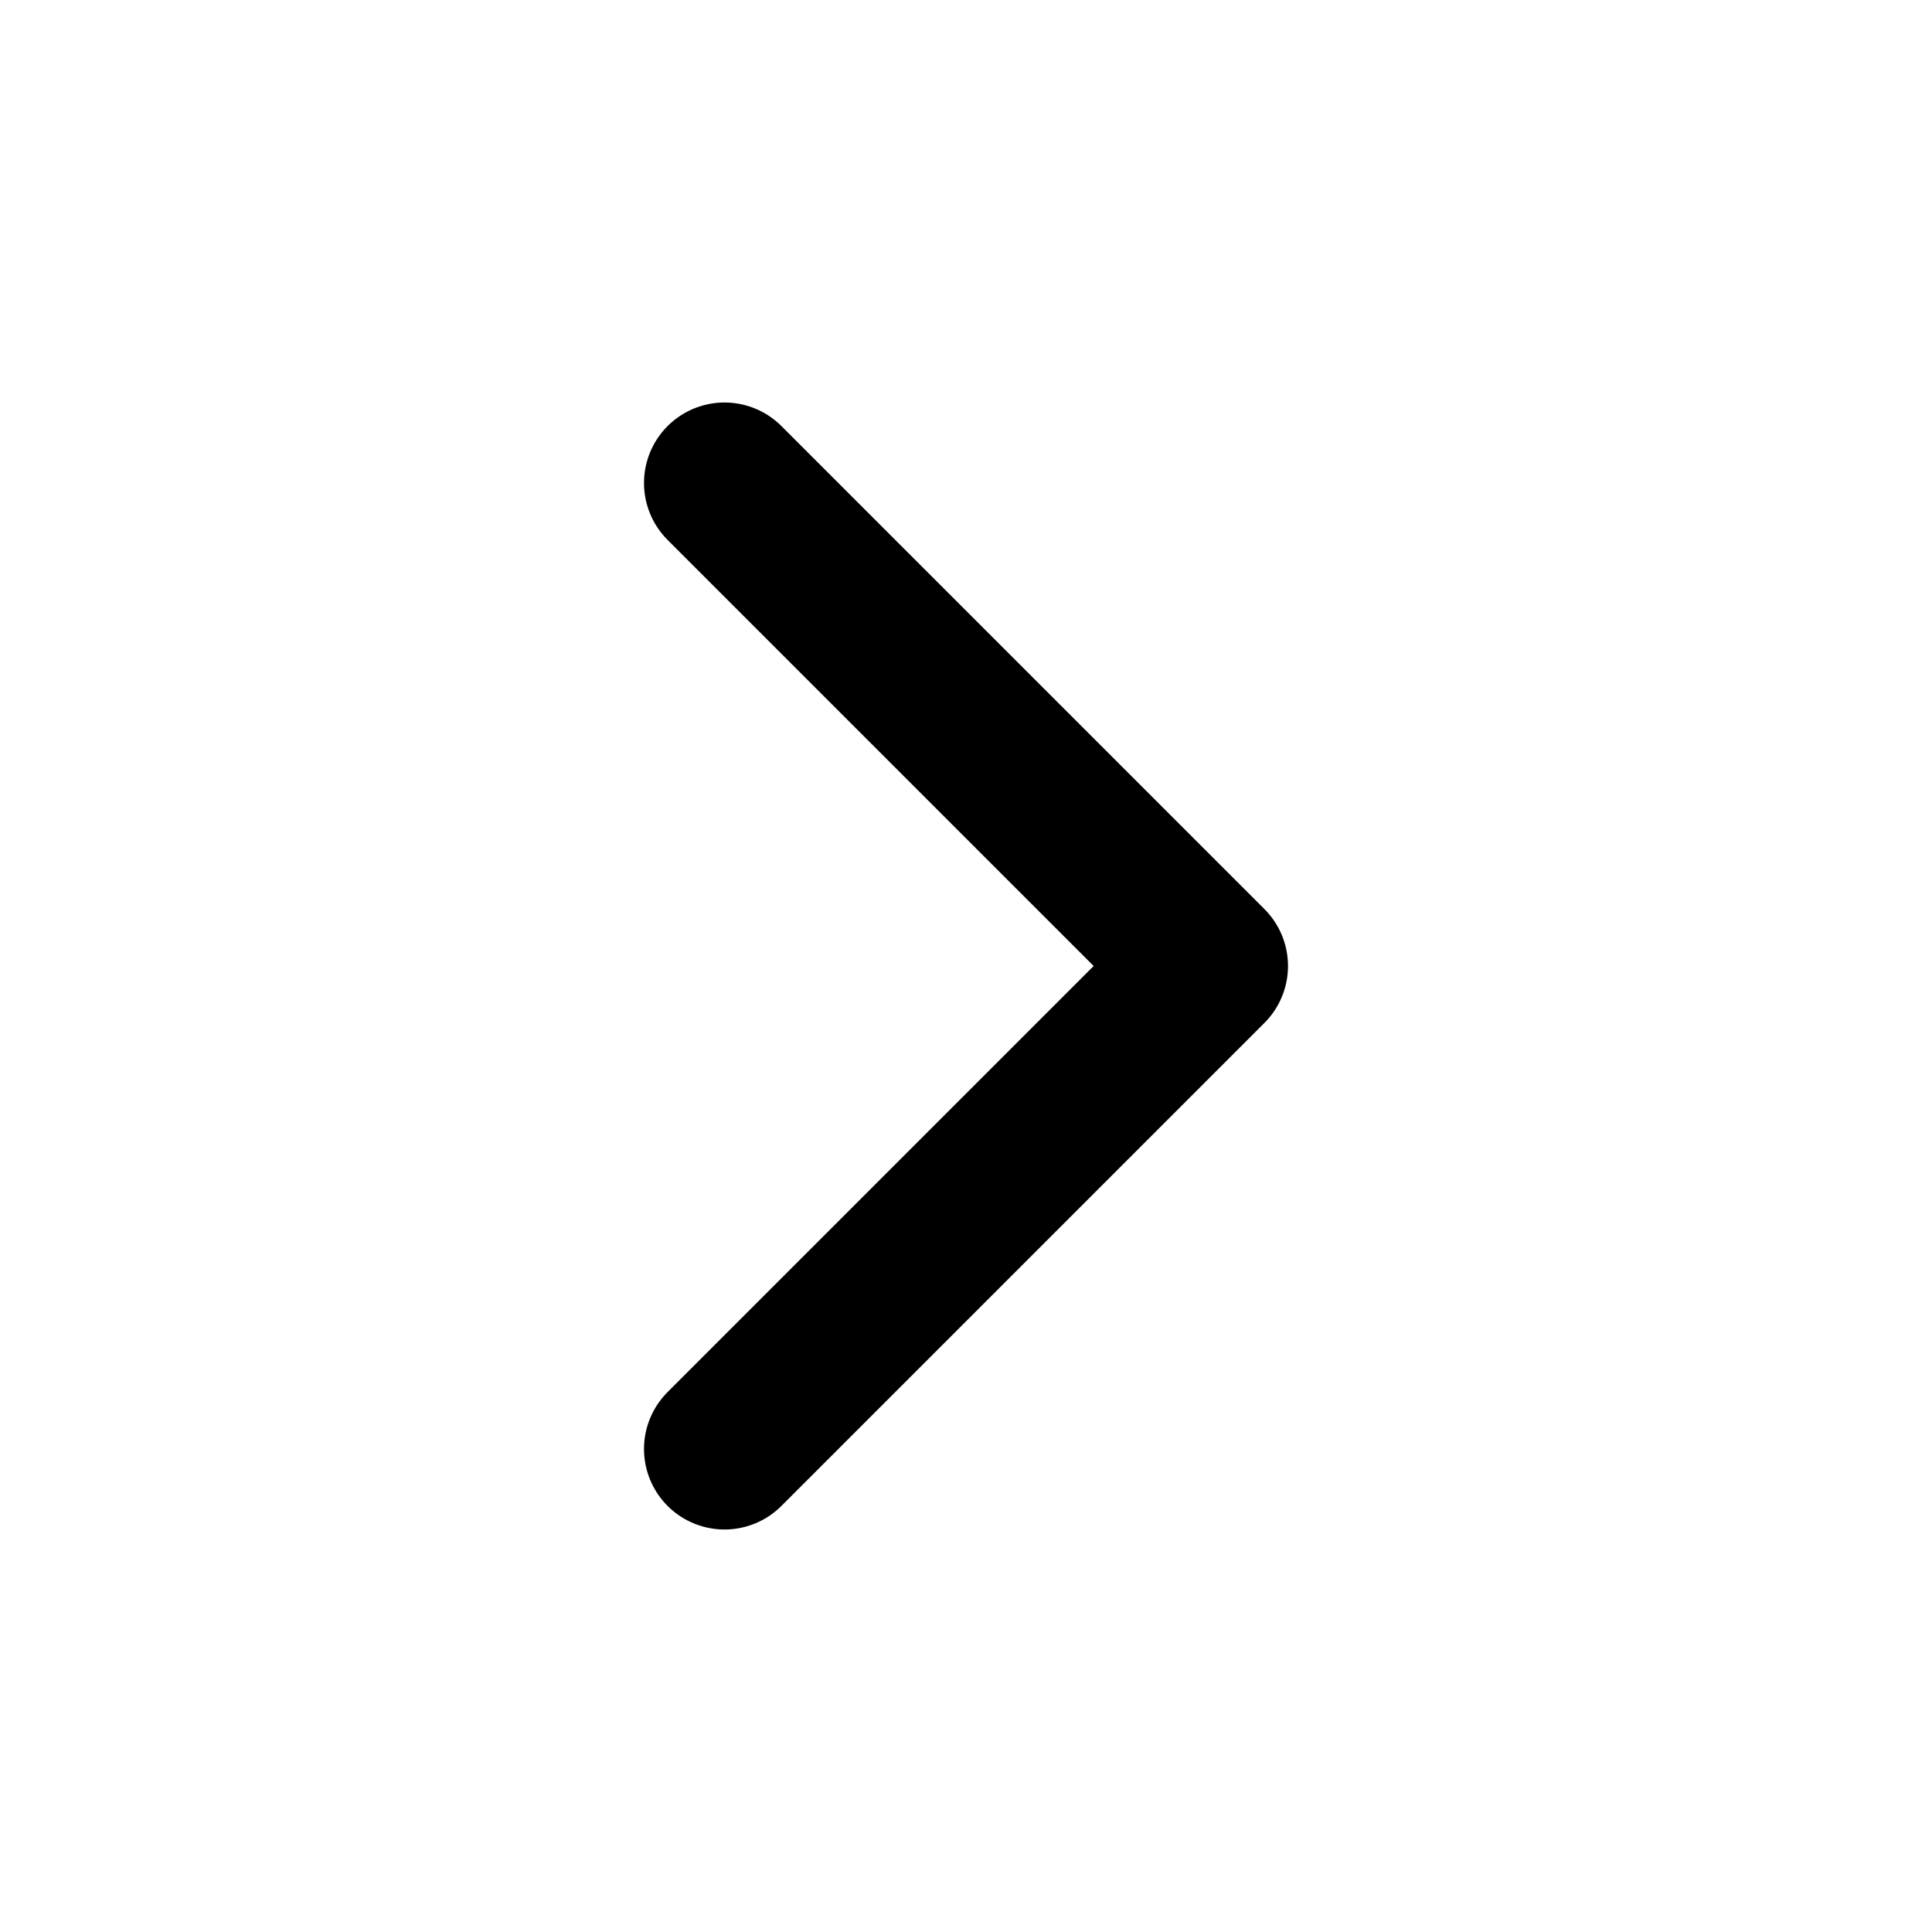
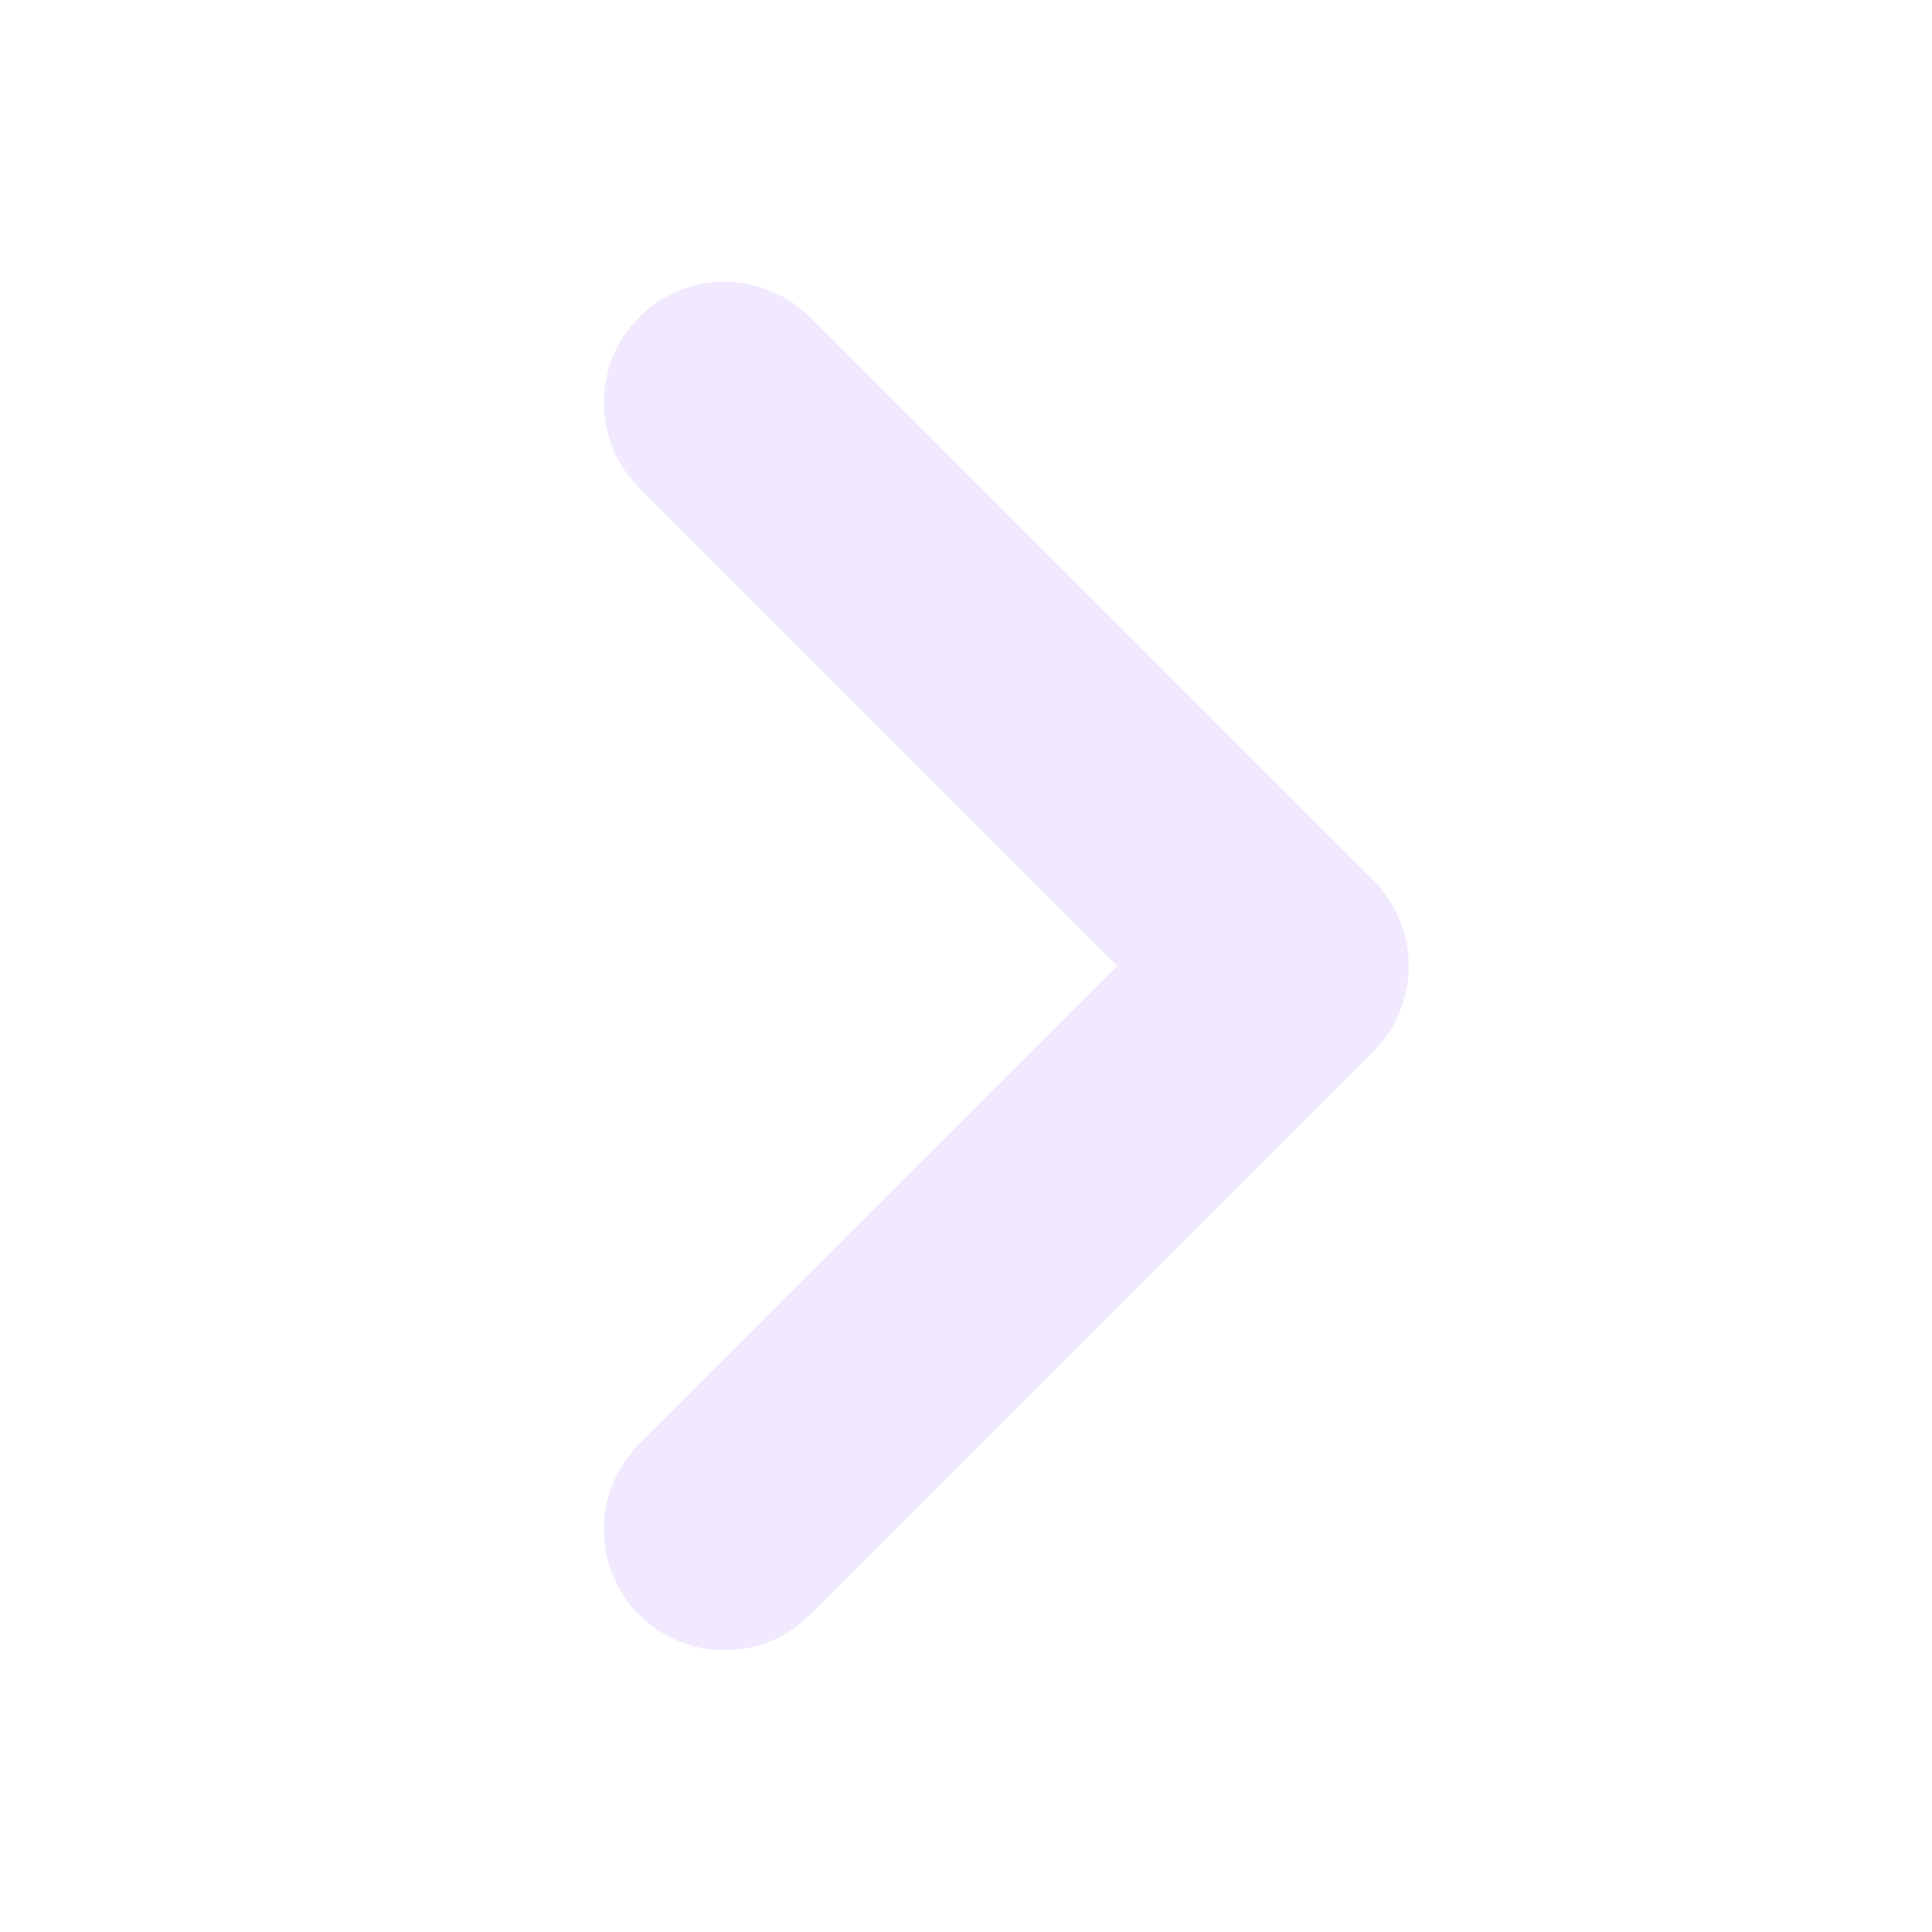
- <svg width="24" height="24" viewBox="0 0 24 24" fill="none" stroke="currentColor" stroke-width="2" stroke-linecap="round" stroke-linejoin="round">
-   <polyline points="9 18 15 12 9 6" />
+ <svg xmlns="http://www.w3.org/2000/svg" width="28" height="28" viewBox="0 0 24 24" fill="none" aria-hidden="true">
+   <path d="M9 5L16 12L9 19" stroke="#F1EAFF" stroke-width="3" stroke-linecap="round" stroke-linejoin="round" />
</svg>
